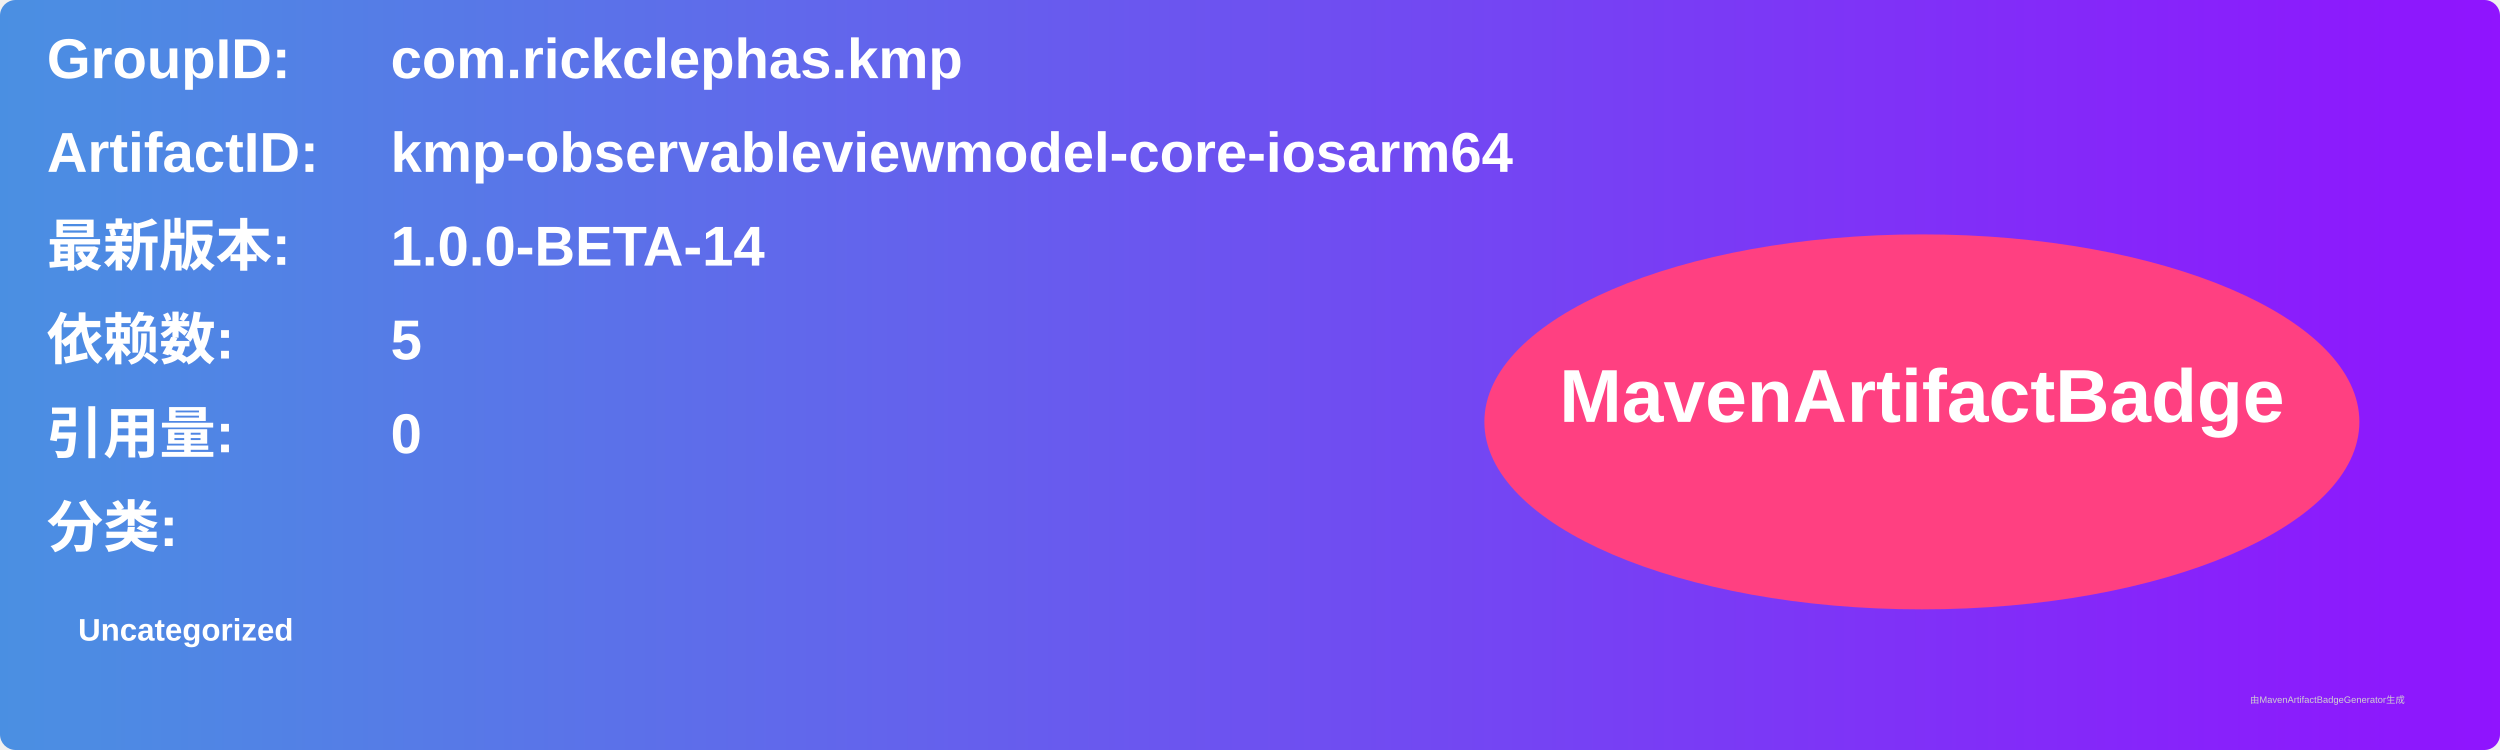
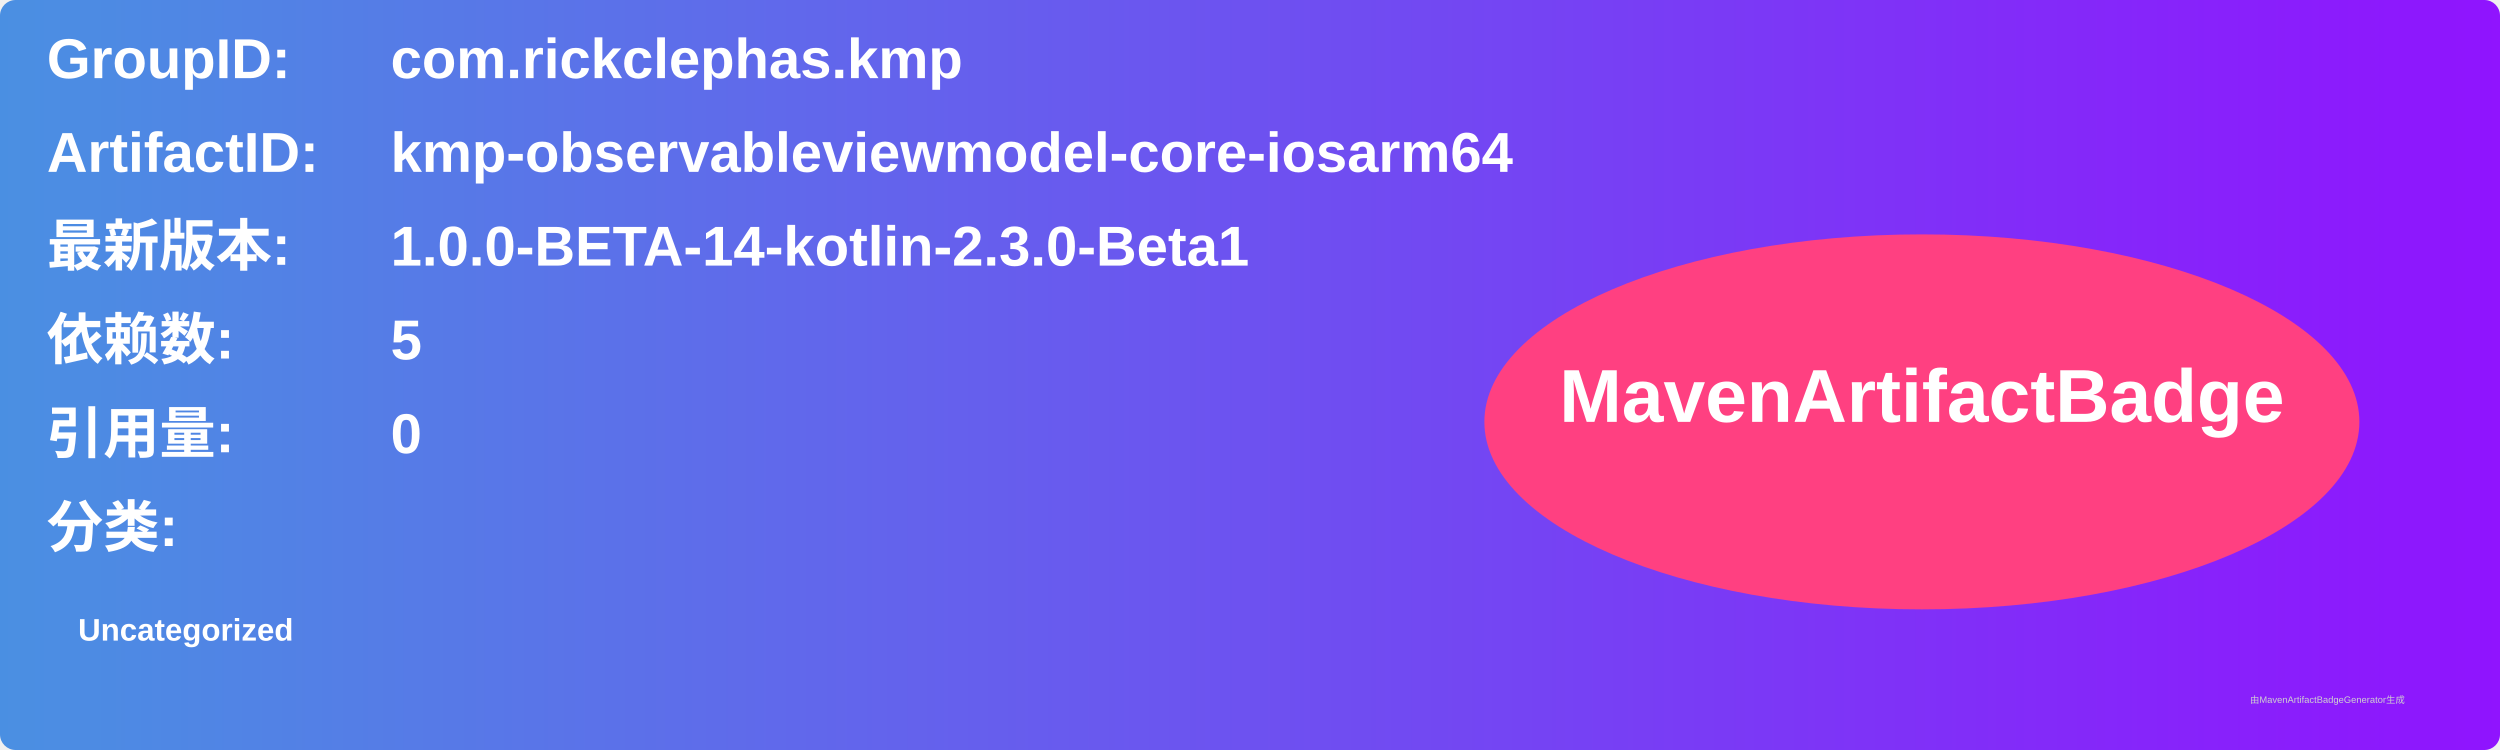
<svg xmlns="http://www.w3.org/2000/svg" width="800" height="240" viewBox="0 0 800 240">
  <linearGradient id="grad" x1="0%" y1="0%" x2="100%" y2="0%">
    <stop offset="0%" stop-color="#4a90e2" />
    <stop offset="100%" stop-color="#9013fe" />
  </linearGradient>
  <rect width="100%" height="100%" rx="5" ry="5" fill="url(#grad)" />
  <g transform="translate(15, 15)">
    <text x="0" y="10" font-family="Arial" font-size="18" fill="white" font-weight="bold" width="260">GroupID:</text>
    <text x="110" y="10" font-family="Arial" font-size="18" fill="white" font-weight="bold" width="460">com.rickclephas.kmp</text>
    <text x="0" y="40" font-family="Arial" font-size="18" fill="white" font-weight="bold" width="260">ArtifactID:</text>
    <text x="110" y="40" font-family="Arial" font-size="18" fill="white" font-weight="bold" width="460">kmp-observableviewmodel-core-iosarm64</text>
    <text x="0" y="70" font-family="Arial" font-size="18" fill="white" font-weight="bold">最新版本:</text>
    <text x="110" y="70" font-family="Arial" font-size="18" fill="white" font-weight="bold">
-       <tspan font-weight="bold">1.0.0-BETA-14</tspan>
+       <tspan font-weight="bold">1.0.0-BETA-14-kotlin-2.3.0-Beta1</tspan>
    </text>
    <text x="0" y="100" font-family="Arial" font-size="18" fill="white" font-weight="bold">依赖数: </text>
    <text x="110" y="100" font-family="Arial" font-size="18" fill="white">
      <tspan font-weight="bold">5</tspan>
    </text>
    <text x="0" y="130" font-family="Arial" font-size="18" fill="white" font-weight="bold">引用量: </text>
    <text x="110" y="130" font-family="Arial" font-size="18" fill="white">
      <tspan font-weight="bold">0</tspan>
    </text>
    <text x="0" y="160" font-family="Arial" font-size="18" fill="white" font-weight="bold">分类:</text>
    <text x="10" y="190" font-family="Arial" font-size="10" fill="white">
      <tspan font-weight="bold">Uncategorized</tspan>
    </text>
    <ellipse cx="600" cy="120" rx="140" ry="60" fill="#ff4081" />
    <text x="600" y="120" text-anchor="middle" font-family="Arial" font-size="24" fill="white" font-weight="bold">MavenArtifactBadge</text>
  </g>
  <text x="720" y="225" font-family="Arial" font-size="3" fill="#d0d0d0">由MavenArtifactBadgeGenerator生成</text>
</svg>
